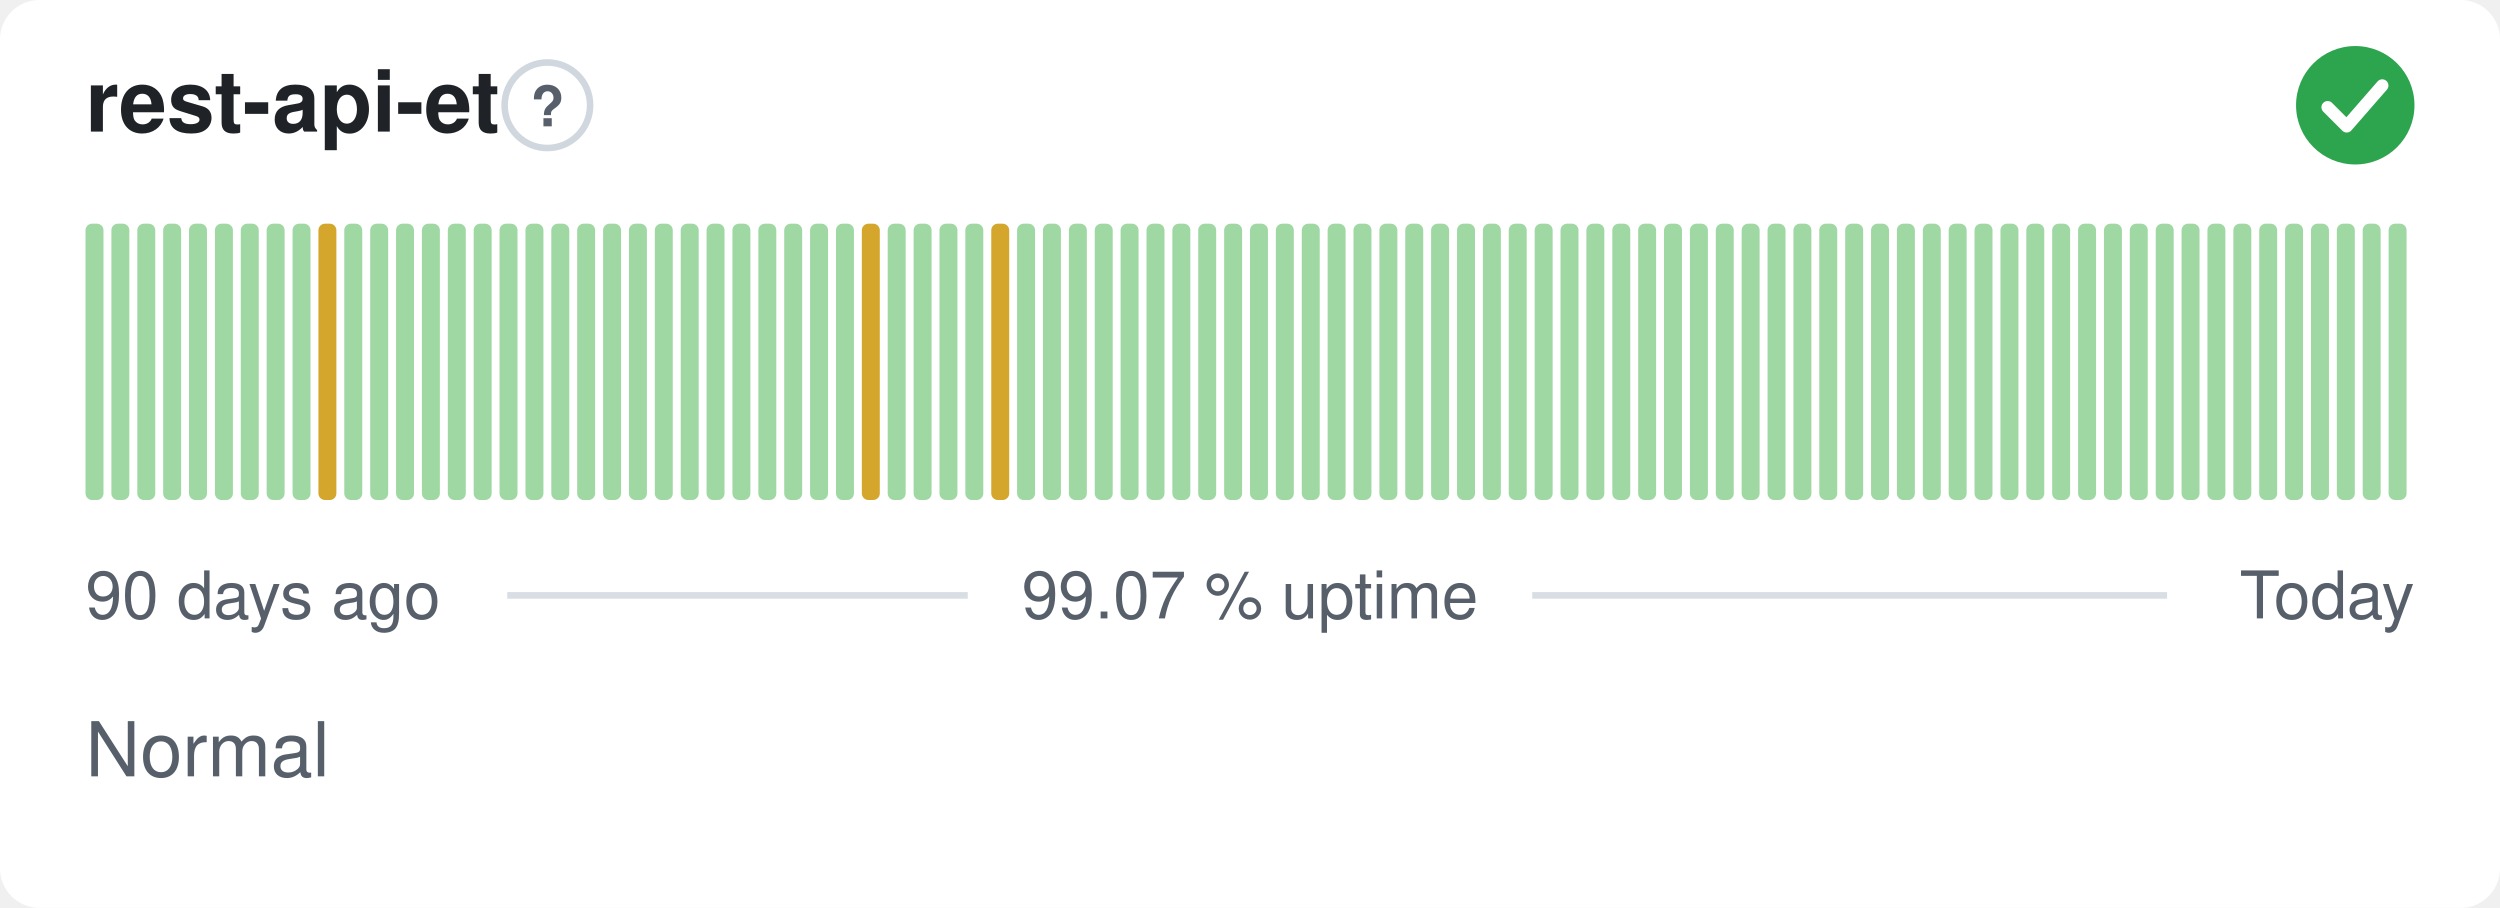
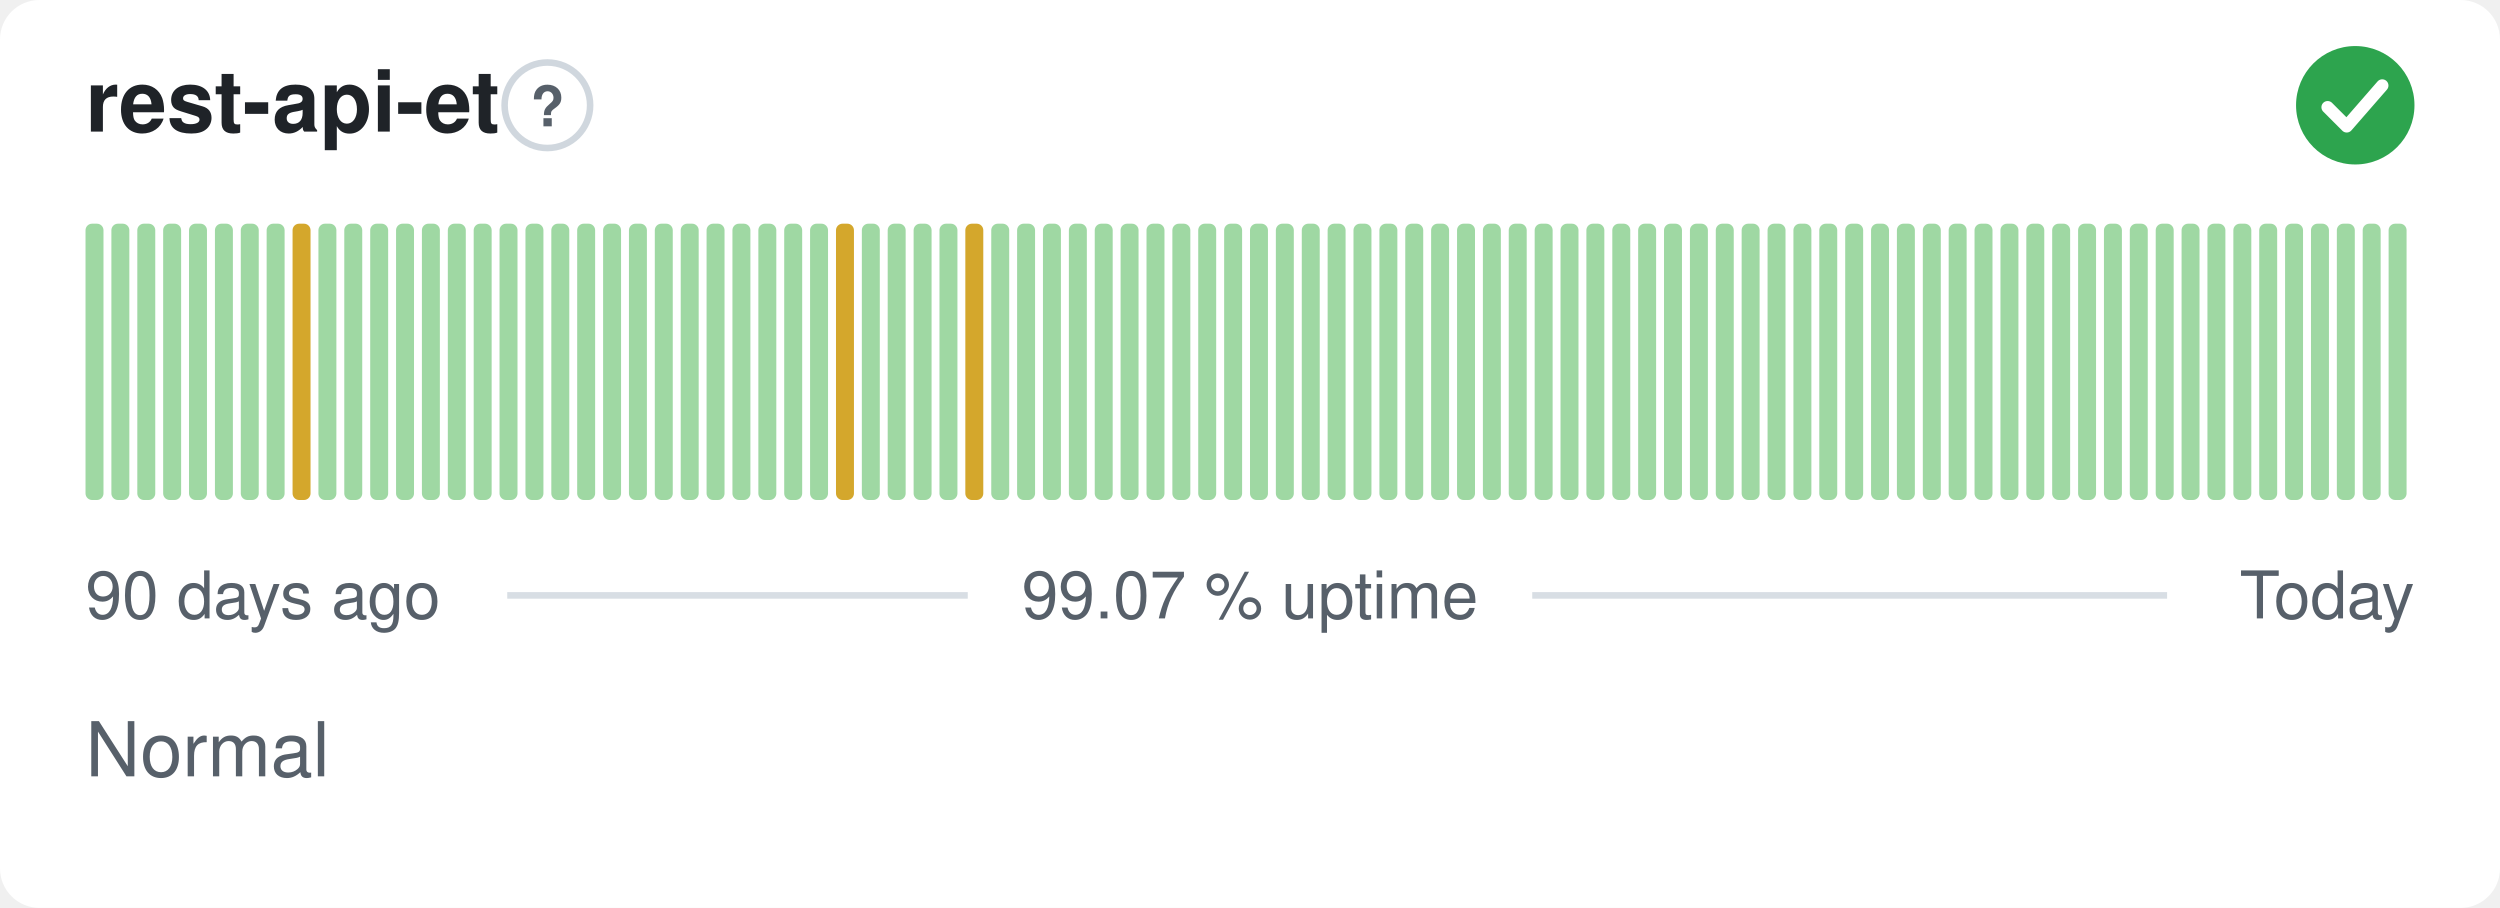
<svg xmlns="http://www.w3.org/2000/svg" width="380" height="138" viewBox="0 0 380 138" role="img" aria-label="rest-api-et: Normal, 99.07 % uptime over the last 90 days" font-family="-apple-system,BlinkMacSystemFont,'Segoe UI',Helvetica,Arial,sans-serif">
  <style>
    @media (prefers-color-scheme: dark) {
      .bg { fill: #0d1117 }
      .title { fill: #e6edf3 }
      .muted { fill: #8b949e }
      .hint { stroke: #30363d }
      .rule { stroke: #30363d }
      .nodata { fill: #21262d }
    }
  </style>
  <rect class="bg" width="380" height="138" rx="6" fill="#ffffff" />
  <text class="title" x="13" y="20" font-size="13" font-weight="600" fill="#1f2328">rest-api-et</text>
  <circle class="hint" cx="83.2" cy="16" r="6.5" fill="none" stroke="#d0d7de" stroke-width="1" />
  <text class="muted" x="83.2" y="19.2" text-anchor="middle" font-size="8.5" font-weight="700" fill="#57606a">?</text>
  <circle cx="358" cy="16" r="9" fill="#2da44e" />
  <path d="M353.80 16.30l2.90 2.90 5.40 -6.20" fill="none" stroke="#fff" stroke-width="1.89" stroke-linecap="round" stroke-linejoin="round" />
  <rect x="13.00" y="34.00" width="2.73" height="42.00" rx="1" fill="#9fd8a3" />
  <rect x="16.93" y="34.00" width="2.73" height="42.00" rx="1" fill="#9fd8a3" />
  <rect x="20.87" y="34.00" width="2.73" height="42.00" rx="1" fill="#9fd8a3" />
  <rect x="24.80" y="34.00" width="2.73" height="42.00" rx="1" fill="#9fd8a3" />
  <rect x="28.73" y="34.00" width="2.73" height="42.00" rx="1" fill="#9fd8a3" />
  <rect x="32.67" y="34.00" width="2.73" height="42.00" rx="1" fill="#9fd8a3" />
  <rect x="36.60" y="34.00" width="2.73" height="42.00" rx="1" fill="#9fd8a3" />
  <rect x="40.53" y="34.00" width="2.73" height="42.00" rx="1" fill="#9fd8a3" />
-   <rect x="44.47" y="34.00" width="2.73" height="42.00" rx="1" fill="#9fd8a3" />
-   <rect x="48.40" y="34.00" width="2.73" height="42.00" rx="1" fill="#d4a72c" />
+   <rect x="44.47" y="34.00" width="2.73" height="42.00" rx="1" fill="#d4a72c" />
+   <rect x="48.40" y="34.00" width="2.73" height="42.00" rx="1" fill="#9fd8a3" />
  <rect x="52.33" y="34.00" width="2.73" height="42.00" rx="1" fill="#9fd8a3" />
  <rect x="56.27" y="34.00" width="2.73" height="42.00" rx="1" fill="#9fd8a3" />
  <rect x="60.20" y="34.00" width="2.73" height="42.00" rx="1" fill="#9fd8a3" />
  <rect x="64.13" y="34.00" width="2.73" height="42.00" rx="1" fill="#9fd8a3" />
  <rect x="68.07" y="34.00" width="2.73" height="42.00" rx="1" fill="#9fd8a3" />
  <rect x="72.00" y="34.00" width="2.73" height="42.00" rx="1" fill="#9fd8a3" />
  <rect x="75.93" y="34.00" width="2.73" height="42.00" rx="1" fill="#9fd8a3" />
  <rect x="79.87" y="34.00" width="2.73" height="42.00" rx="1" fill="#9fd8a3" />
  <rect x="83.80" y="34.00" width="2.73" height="42.00" rx="1" fill="#9fd8a3" />
  <rect x="87.73" y="34.00" width="2.73" height="42.00" rx="1" fill="#9fd8a3" />
  <rect x="91.67" y="34.00" width="2.73" height="42.00" rx="1" fill="#9fd8a3" />
  <rect x="95.60" y="34.00" width="2.73" height="42.00" rx="1" fill="#9fd8a3" />
  <rect x="99.53" y="34.00" width="2.73" height="42.00" rx="1" fill="#9fd8a3" />
  <rect x="103.47" y="34.00" width="2.73" height="42.00" rx="1" fill="#9fd8a3" />
  <rect x="107.40" y="34.00" width="2.73" height="42.00" rx="1" fill="#9fd8a3" />
  <rect x="111.33" y="34.00" width="2.73" height="42.00" rx="1" fill="#9fd8a3" />
  <rect x="115.27" y="34.00" width="2.73" height="42.00" rx="1" fill="#9fd8a3" />
  <rect x="119.20" y="34.00" width="2.73" height="42.00" rx="1" fill="#9fd8a3" />
  <rect x="123.13" y="34.00" width="2.73" height="42.00" rx="1" fill="#9fd8a3" />
-   <rect x="127.07" y="34.00" width="2.73" height="42.00" rx="1" fill="#9fd8a3" />
-   <rect x="131.00" y="34.00" width="2.73" height="42.00" rx="1" fill="#d4a72c" />
+   <rect x="127.07" y="34.00" width="2.73" height="42.00" rx="1" fill="#d4a72c" />
+   <rect x="131.00" y="34.00" width="2.73" height="42.00" rx="1" fill="#9fd8a3" />
  <rect x="134.93" y="34.00" width="2.73" height="42.00" rx="1" fill="#9fd8a3" />
  <rect x="138.87" y="34.00" width="2.73" height="42.00" rx="1" fill="#9fd8a3" />
  <rect x="142.80" y="34.00" width="2.73" height="42.00" rx="1" fill="#9fd8a3" />
-   <rect x="146.73" y="34.00" width="2.73" height="42.00" rx="1" fill="#9fd8a3" />
-   <rect x="150.67" y="34.00" width="2.73" height="42.00" rx="1" fill="#d4a72c" />
+   <rect x="146.73" y="34.00" width="2.73" height="42.00" rx="1" fill="#d4a72c" />
+   <rect x="150.67" y="34.00" width="2.73" height="42.00" rx="1" fill="#9fd8a3" />
  <rect x="154.60" y="34.00" width="2.73" height="42.00" rx="1" fill="#9fd8a3" />
  <rect x="158.53" y="34.00" width="2.73" height="42.00" rx="1" fill="#9fd8a3" />
  <rect x="162.47" y="34.00" width="2.73" height="42.00" rx="1" fill="#9fd8a3" />
  <rect x="166.40" y="34.00" width="2.73" height="42.00" rx="1" fill="#9fd8a3" />
  <rect x="170.33" y="34.00" width="2.73" height="42.00" rx="1" fill="#9fd8a3" />
  <rect x="174.27" y="34.00" width="2.73" height="42.00" rx="1" fill="#9fd8a3" />
  <rect x="178.20" y="34.00" width="2.73" height="42.00" rx="1" fill="#9fd8a3" />
  <rect x="182.13" y="34.00" width="2.73" height="42.00" rx="1" fill="#9fd8a3" />
  <rect x="186.07" y="34.00" width="2.73" height="42.00" rx="1" fill="#9fd8a3" />
  <rect x="190.00" y="34.00" width="2.73" height="42.00" rx="1" fill="#9fd8a3" />
  <rect x="193.93" y="34.00" width="2.73" height="42.00" rx="1" fill="#9fd8a3" />
  <rect x="197.87" y="34.00" width="2.73" height="42.00" rx="1" fill="#9fd8a3" />
  <rect x="201.80" y="34.00" width="2.73" height="42.00" rx="1" fill="#9fd8a3" />
  <rect x="205.73" y="34.00" width="2.73" height="42.00" rx="1" fill="#9fd8a3" />
  <rect x="209.67" y="34.00" width="2.73" height="42.00" rx="1" fill="#9fd8a3" />
  <rect x="213.60" y="34.00" width="2.73" height="42.00" rx="1" fill="#9fd8a3" />
  <rect x="217.53" y="34.00" width="2.73" height="42.00" rx="1" fill="#9fd8a3" />
  <rect x="221.47" y="34.00" width="2.73" height="42.00" rx="1" fill="#9fd8a3" />
  <rect x="225.40" y="34.00" width="2.73" height="42.00" rx="1" fill="#9fd8a3" />
  <rect x="229.33" y="34.00" width="2.73" height="42.00" rx="1" fill="#9fd8a3" />
  <rect x="233.27" y="34.00" width="2.73" height="42.00" rx="1" fill="#9fd8a3" />
  <rect x="237.20" y="34.00" width="2.73" height="42.00" rx="1" fill="#9fd8a3" />
  <rect x="241.13" y="34.00" width="2.73" height="42.00" rx="1" fill="#9fd8a3" />
  <rect x="245.07" y="34.00" width="2.73" height="42.00" rx="1" fill="#9fd8a3" />
  <rect x="249.00" y="34.00" width="2.73" height="42.00" rx="1" fill="#9fd8a3" />
  <rect x="252.93" y="34.00" width="2.73" height="42.00" rx="1" fill="#9fd8a3" />
  <rect x="256.87" y="34.00" width="2.73" height="42.00" rx="1" fill="#9fd8a3" />
  <rect x="260.80" y="34.00" width="2.73" height="42.00" rx="1" fill="#9fd8a3" />
  <rect x="264.73" y="34.00" width="2.73" height="42.00" rx="1" fill="#9fd8a3" />
  <rect x="268.67" y="34.00" width="2.73" height="42.00" rx="1" fill="#9fd8a3" />
  <rect x="272.60" y="34.00" width="2.73" height="42.00" rx="1" fill="#9fd8a3" />
  <rect x="276.53" y="34.00" width="2.73" height="42.00" rx="1" fill="#9fd8a3" />
  <rect x="280.47" y="34.00" width="2.73" height="42.00" rx="1" fill="#9fd8a3" />
  <rect x="284.40" y="34.00" width="2.73" height="42.00" rx="1" fill="#9fd8a3" />
  <rect x="288.33" y="34.00" width="2.73" height="42.00" rx="1" fill="#9fd8a3" />
  <rect x="292.27" y="34.00" width="2.73" height="42.00" rx="1" fill="#9fd8a3" />
  <rect x="296.20" y="34.00" width="2.73" height="42.00" rx="1" fill="#9fd8a3" />
  <rect x="300.13" y="34.00" width="2.73" height="42.00" rx="1" fill="#9fd8a3" />
  <rect x="304.07" y="34.00" width="2.73" height="42.00" rx="1" fill="#9fd8a3" />
  <rect x="308.00" y="34.00" width="2.73" height="42.00" rx="1" fill="#9fd8a3" />
  <rect x="311.93" y="34.00" width="2.73" height="42.00" rx="1" fill="#9fd8a3" />
  <rect x="315.87" y="34.00" width="2.73" height="42.00" rx="1" fill="#9fd8a3" />
  <rect x="319.80" y="34.00" width="2.73" height="42.00" rx="1" fill="#9fd8a3" />
  <rect x="323.73" y="34.00" width="2.73" height="42.00" rx="1" fill="#9fd8a3" />
  <rect x="327.67" y="34.00" width="2.73" height="42.00" rx="1" fill="#9fd8a3" />
  <rect x="331.60" y="34.00" width="2.73" height="42.00" rx="1" fill="#9fd8a3" />
  <rect x="335.53" y="34.00" width="2.73" height="42.00" rx="1" fill="#9fd8a3" />
  <rect x="339.47" y="34.00" width="2.73" height="42.00" rx="1" fill="#9fd8a3" />
  <rect x="343.40" y="34.00" width="2.73" height="42.00" rx="1" fill="#9fd8a3" />
  <rect x="347.33" y="34.00" width="2.73" height="42.00" rx="1" fill="#9fd8a3" />
  <rect x="351.27" y="34.00" width="2.73" height="42.00" rx="1" fill="#9fd8a3" />
  <rect x="355.20" y="34.00" width="2.73" height="42.00" rx="1" fill="#9fd8a3" />
  <rect x="359.13" y="34.00" width="2.73" height="42.00" rx="1" fill="#9fd8a3" />
  <rect x="363.07" y="34.00" width="2.73" height="42.00" rx="1" fill="#9fd8a3" />
  <text class="muted" x="13" y="94" font-size="10" fill="#57606a">90 days ago</text>
  <text class="muted" x="190" y="94" text-anchor="middle" font-size="10" fill="#57606a">99.07 % uptime</text>
  <text class="muted" x="367" y="94" text-anchor="end" font-size="10" fill="#57606a">Today</text>
  <line class="rule" x1="77.1" y1="90.5" x2="147.1" y2="90.5" stroke="#d8dee4" stroke-width="1" />
  <line class="rule" x1="232.9" y1="90.5" x2="329.4" y2="90.5" stroke="#d8dee4" stroke-width="1" />
  <text class="muted" x="13" y="118" font-size="11.5" fill="#57606a">Normal</text>
</svg>
